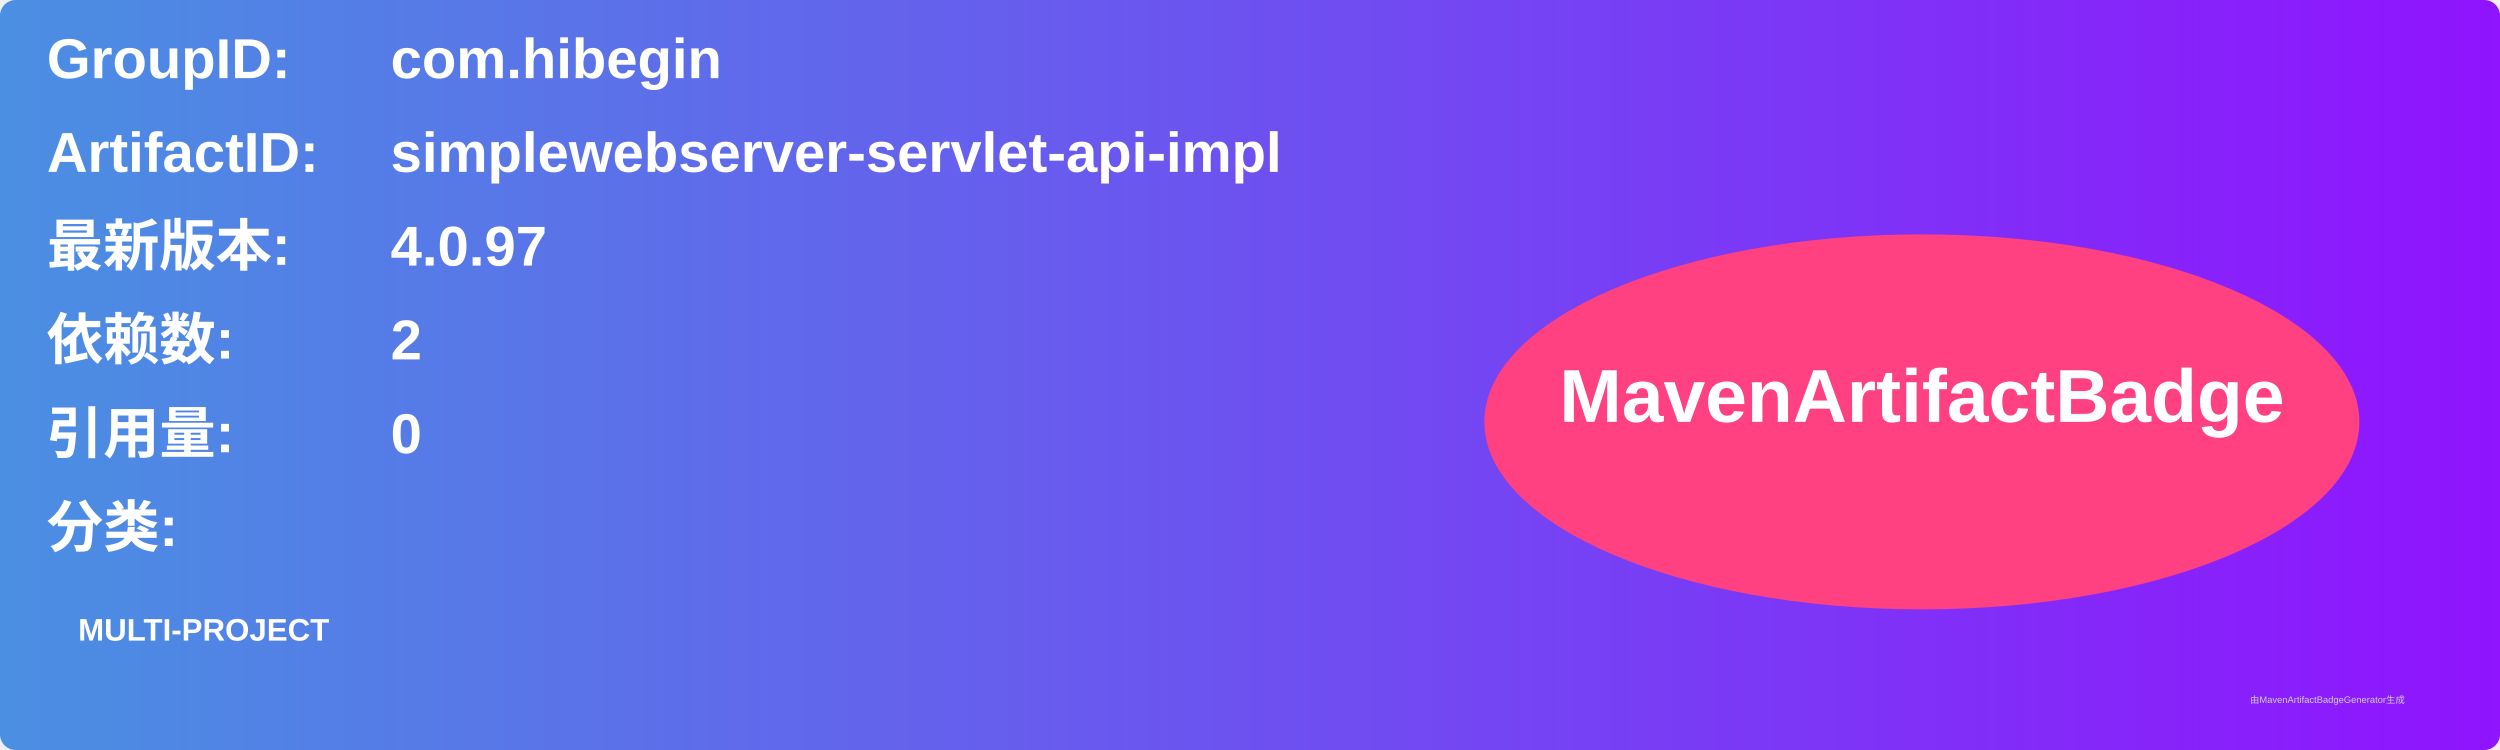
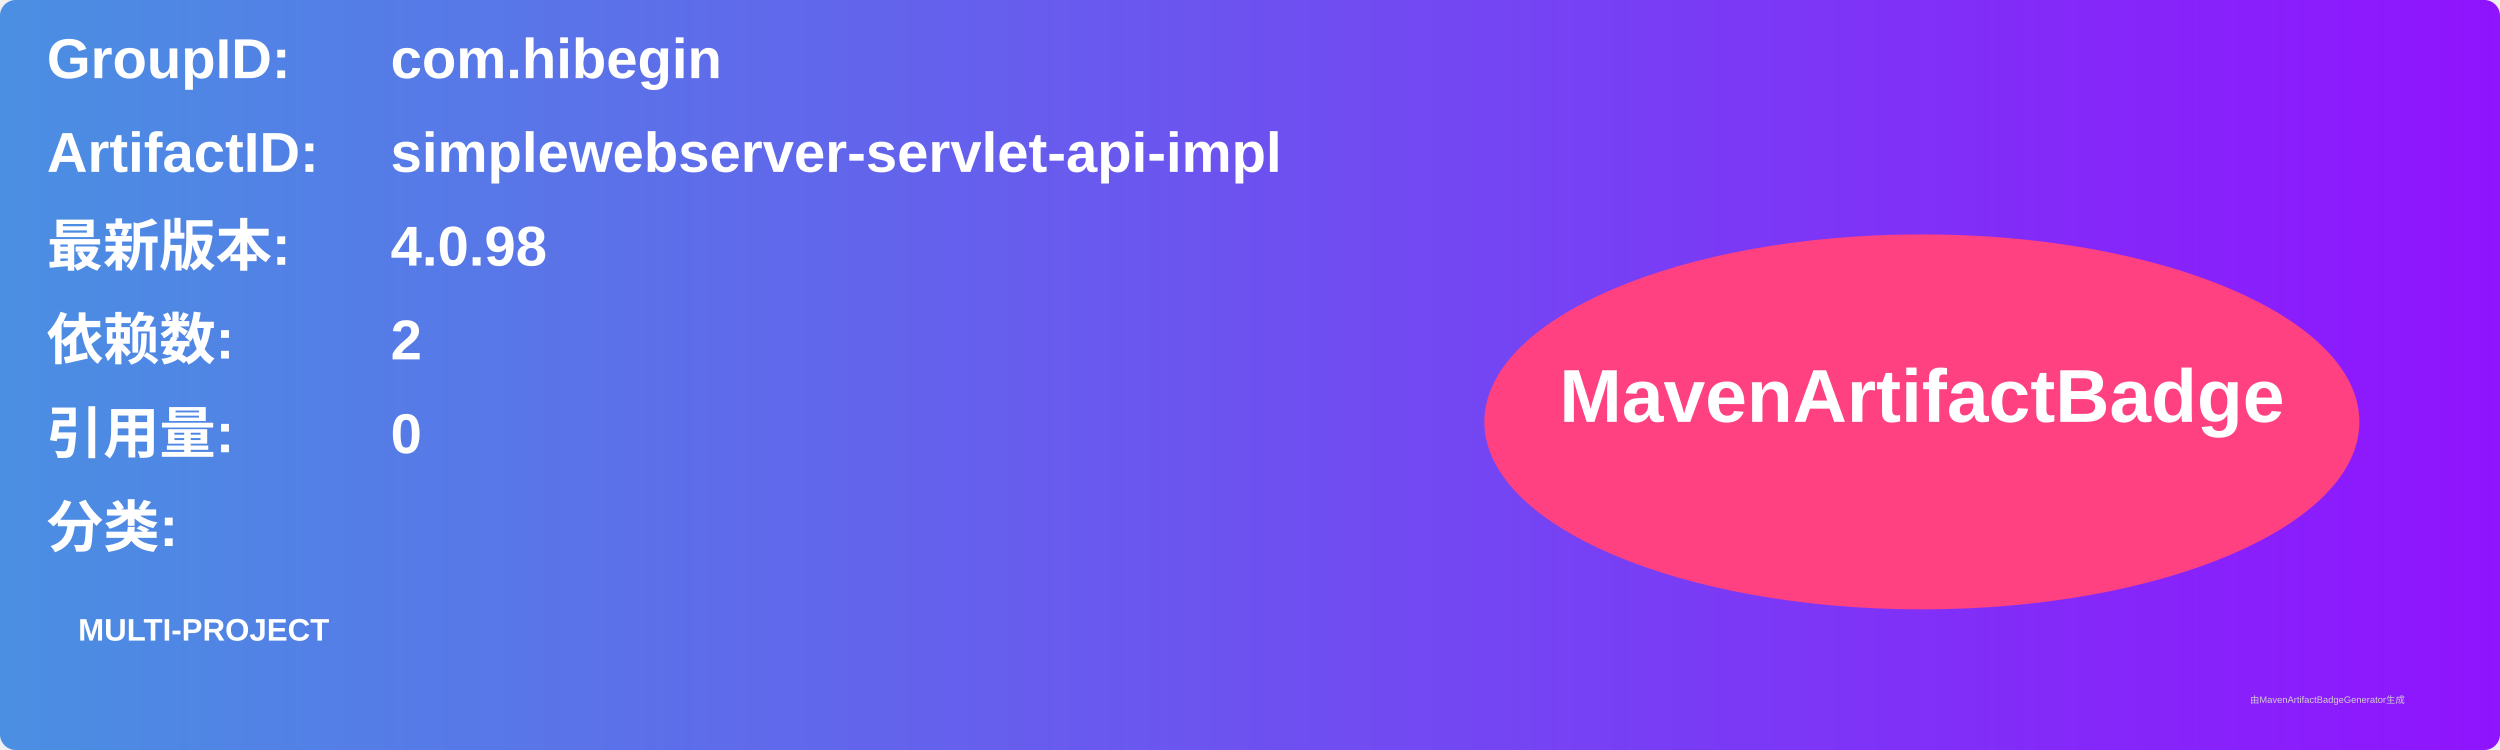
<svg xmlns="http://www.w3.org/2000/svg" width="800" height="240" viewBox="0 0 800 240">
  <linearGradient id="grad" x1="0%" y1="0%" x2="100%" y2="0%">
    <stop offset="0%" stop-color="#4a90e2" />
    <stop offset="100%" stop-color="#9013fe" />
  </linearGradient>
  <rect width="100%" height="100%" rx="5" ry="5" fill="url(#grad)" />
  <g transform="translate(15, 15)">
    <text x="0" y="10" font-family="Arial" font-size="18" fill="white" font-weight="bold" width="260">GroupID:</text>
    <text x="110" y="10" font-family="Arial" font-size="18" fill="white" font-weight="bold" width="460">com.hibegin</text>
    <text x="0" y="40" font-family="Arial" font-size="18" fill="white" font-weight="bold" width="260">ArtifactID:</text>
    <text x="110" y="40" font-family="Arial" font-size="18" fill="white" font-weight="bold" width="460">simplewebserver-servlet-api-impl</text>
    <text x="0" y="70" font-family="Arial" font-size="18" fill="white" font-weight="bold">最新版本:</text>
    <text x="110" y="70" font-family="Arial" font-size="18" fill="white" font-weight="bold">
-       <tspan font-weight="bold">4.0.97</tspan>
+       <tspan font-weight="bold">4.0.98</tspan>
    </text>
    <text x="0" y="100" font-family="Arial" font-size="18" fill="white" font-weight="bold">依赖数: </text>
    <text x="110" y="100" font-family="Arial" font-size="18" fill="white">
      <tspan font-weight="bold">2</tspan>
    </text>
    <text x="0" y="130" font-family="Arial" font-size="18" fill="white" font-weight="bold">引用量: </text>
    <text x="110" y="130" font-family="Arial" font-size="18" fill="white">
      <tspan font-weight="bold">0</tspan>
    </text>
    <text x="0" y="160" font-family="Arial" font-size="18" fill="white" font-weight="bold">分类:</text>
    <text x="10" y="190" font-family="Arial" font-size="10" fill="white">
      <tspan font-weight="bold">MULTI-PROJECT</tspan>
    </text>
    <ellipse cx="600" cy="120" rx="140" ry="60" fill="#ff4081" />
    <text x="600" y="120" text-anchor="middle" font-family="Arial" font-size="24" fill="white" font-weight="bold">MavenArtifactBadge</text>
  </g>
  <text x="720" y="225" font-family="Arial" font-size="3" fill="#d0d0d0">由MavenArtifactBadgeGenerator生成</text>
</svg>
